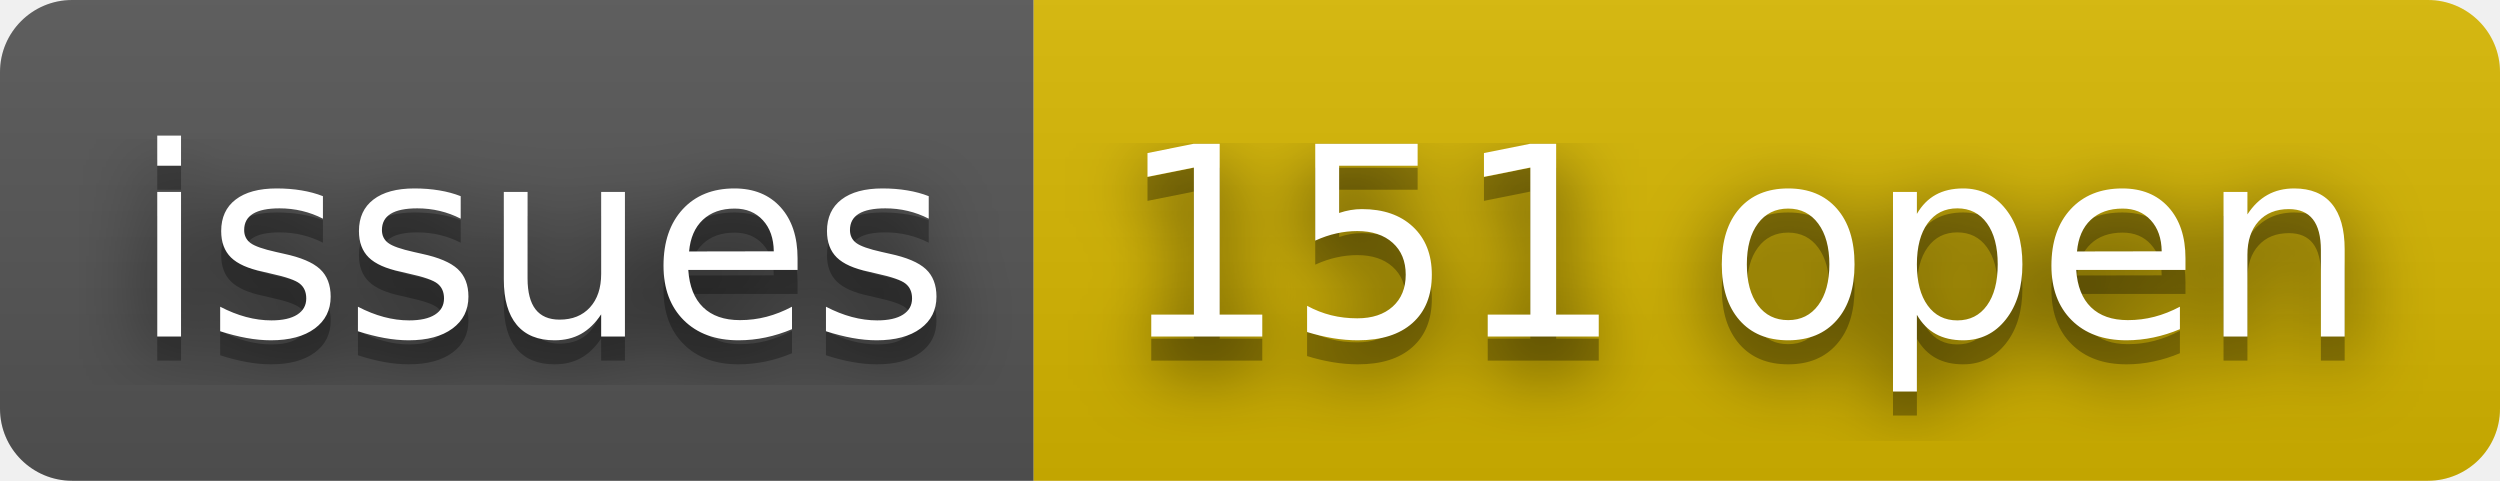
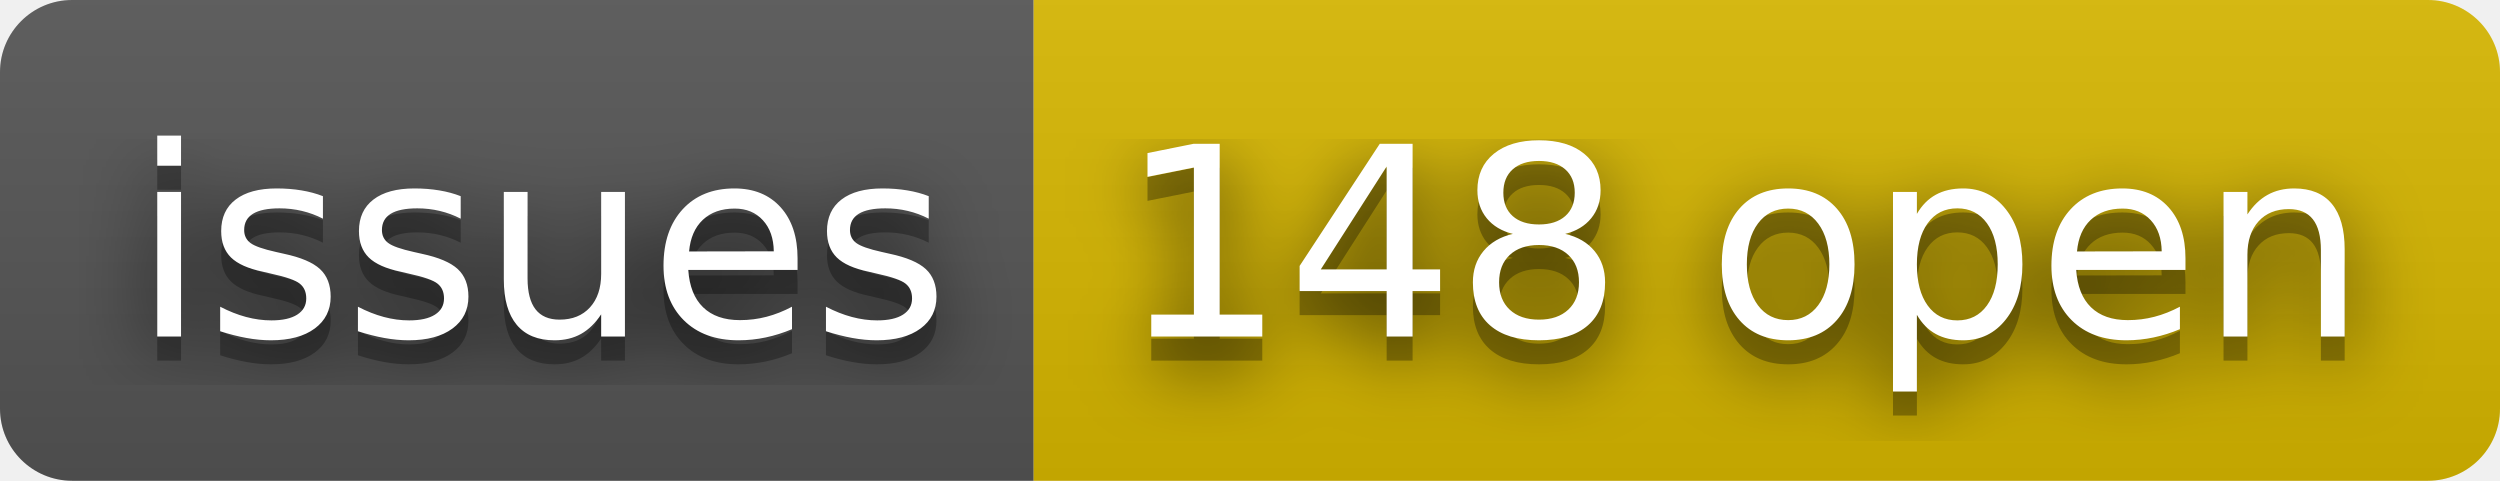
- <svg xmlns="http://www.w3.org/2000/svg" width="104" height="20" role="img" aria-label="issues: 151 open">
+ <svg xmlns="http://www.w3.org/2000/svg" width="104" height="20" role="img" aria-label="issues: 148 open">
  <filter id="blur">
    <feGaussianBlur stdDeviation="16" />
  </filter>
  <linearGradient id="s" x2="0" y2="100%">
    <stop offset="0" stop-color="#bbb" stop-opacity=".1" />
    <stop offset="1" stop-opacity=".1" />
  </linearGradient>
  <clipPath id="r">
    <rect width="104" height="20" rx="3" />
  </clipPath>
  <g clip-path="url(#r)">
    <rect width="43" height="20" fill="#555" />
    <rect x="43" width="61" height="20" fill="#d8b800" />
    <rect width="104" height="20" fill="url(#s)" />
  </g>
  <g fill="#fff" text-anchor="middle" font-family="Verdana,Geneva,DejaVu Sans,sans-serif" text-rendering="geometricPrecision" font-size="110">
    <g transform="scale(.1)">
      <g aria-hidden="true" fill="#010101">
        <text x="225" y="150" fill-opacity=".8" filter="url(#blur)" textLength="330">issues</text>
        <text x="225" y="150" fill-opacity=".3" textLength="330">issues</text>
      </g>
      <text x="225" y="140" textLength="330">issues</text>
    </g>
    <g transform="scale(.1)">
      <g aria-hidden="true" fill="#010101">
-         <text x="725" y="150" fill-opacity=".8" filter="url(#blur)" textLength="510">151 open</text>
-         <text x="725" y="150" fill-opacity=".3" textLength="510">151 open</text>
+         <text x="725" y="150" fill-opacity=".8" filter="url(#blur)" textLength="510">148 open</text>
+         <text x="725" y="150" fill-opacity=".3" textLength="510">148 open</text>
      </g>
-       <text x="725" y="140" textLength="510">151 open</text>
+       <text x="725" y="140" textLength="510">148 open</text>
    </g>
  </g>
</svg>
